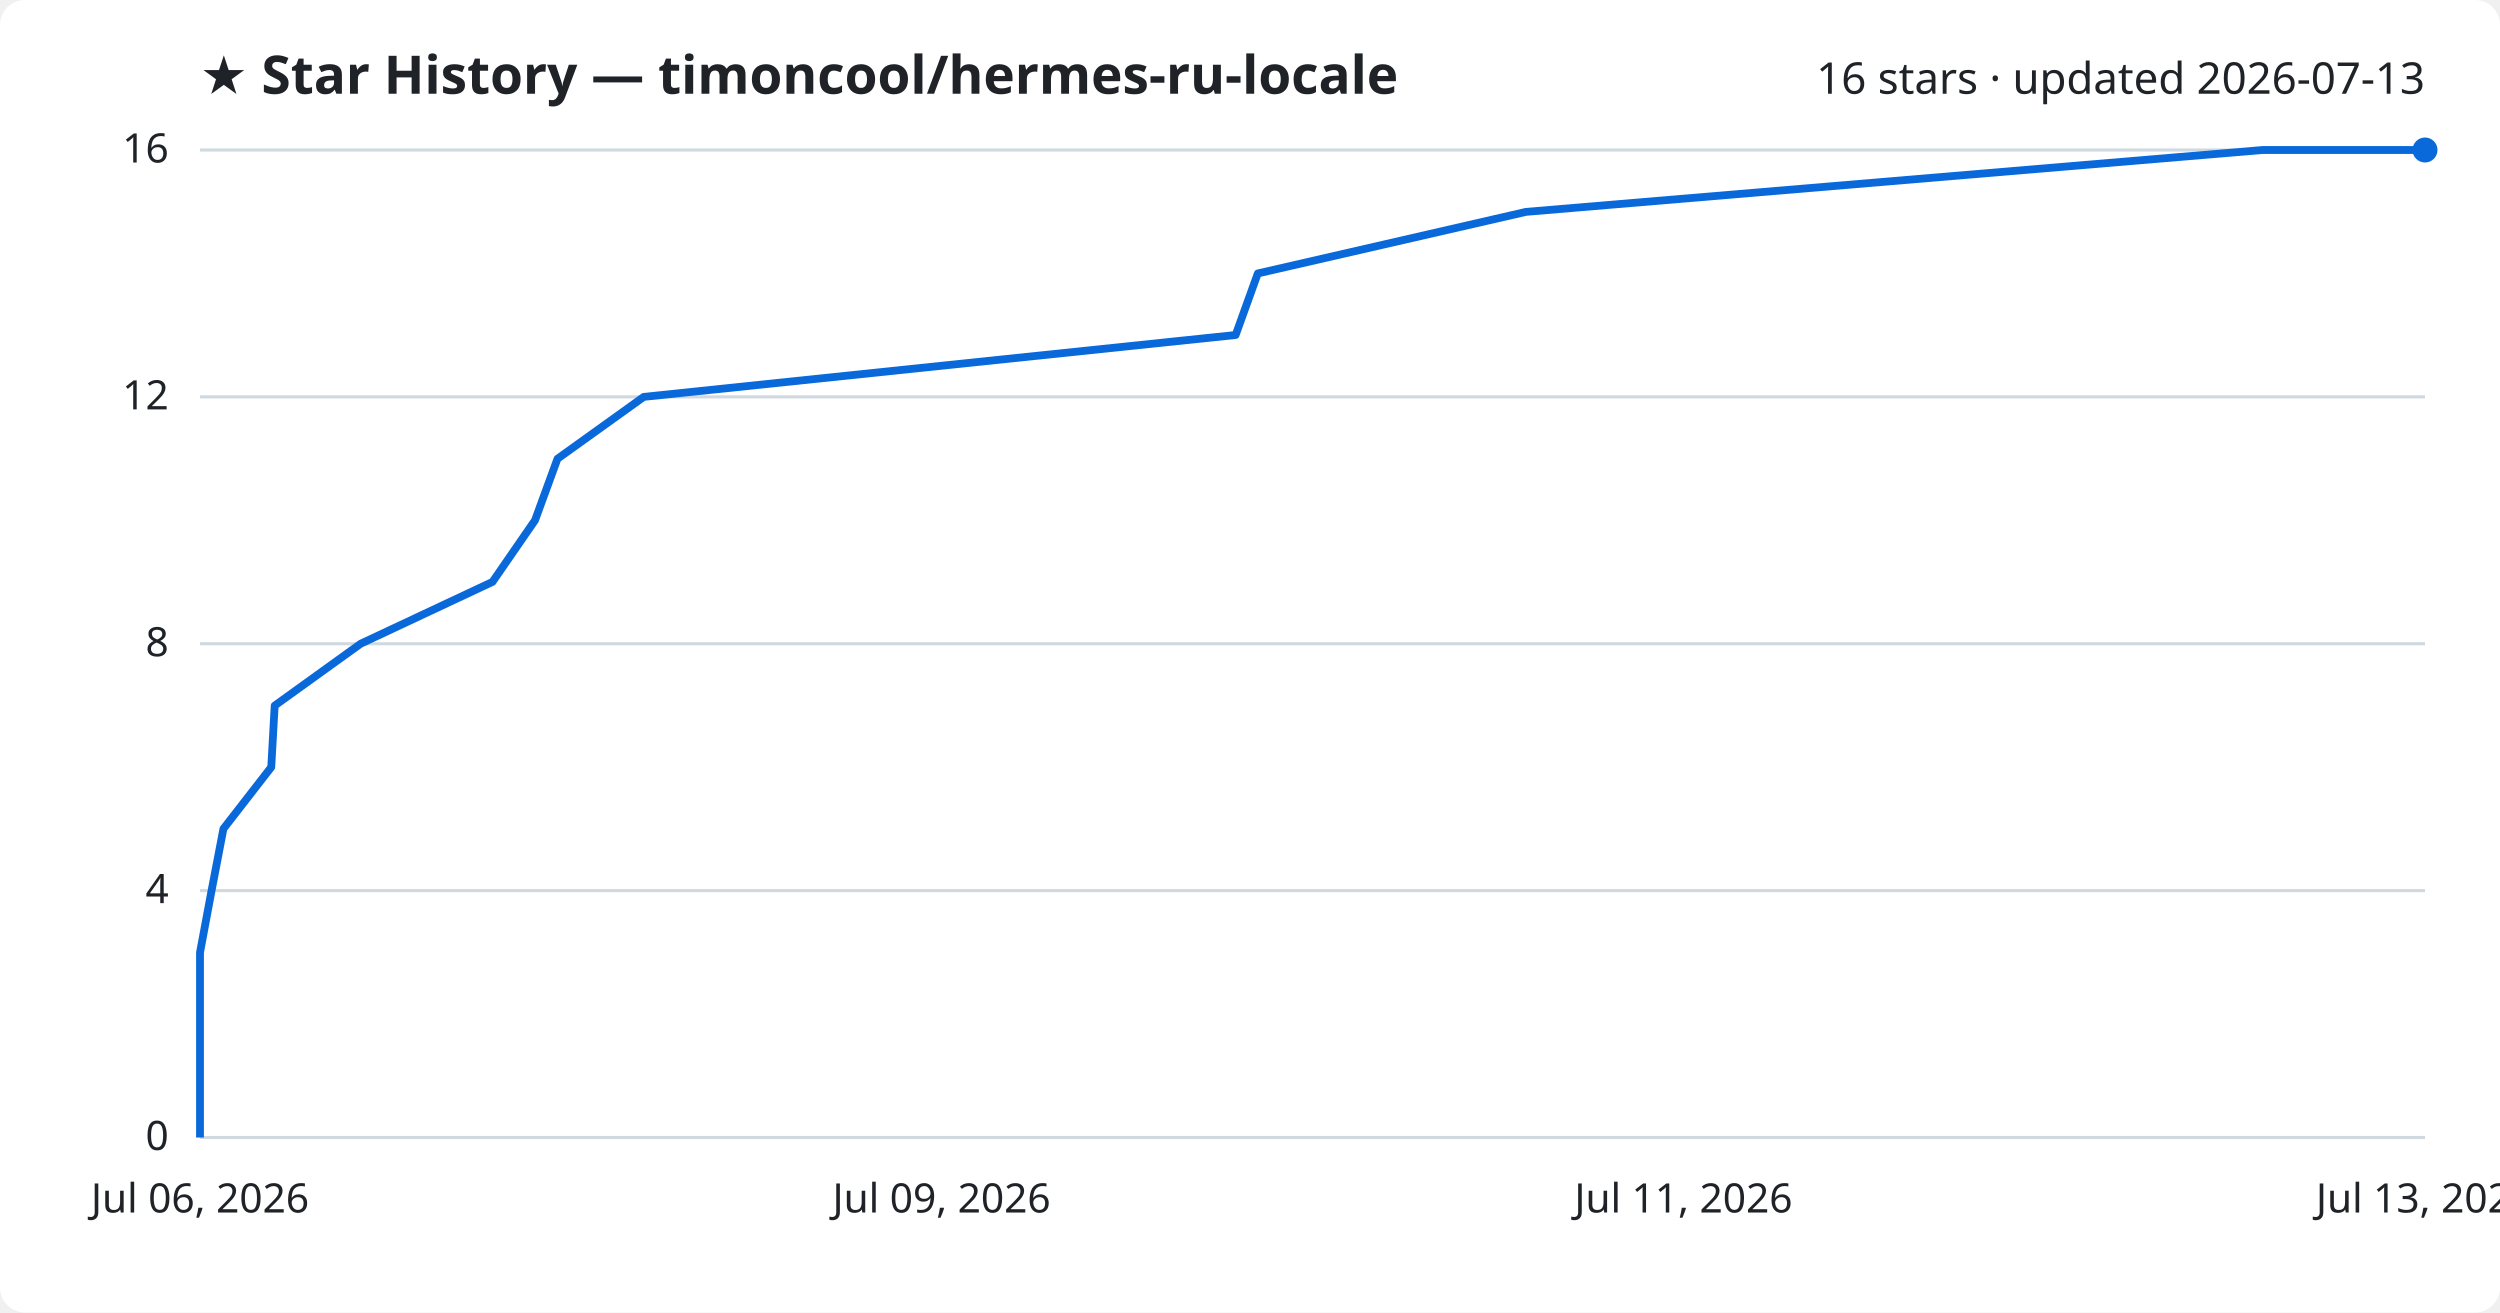
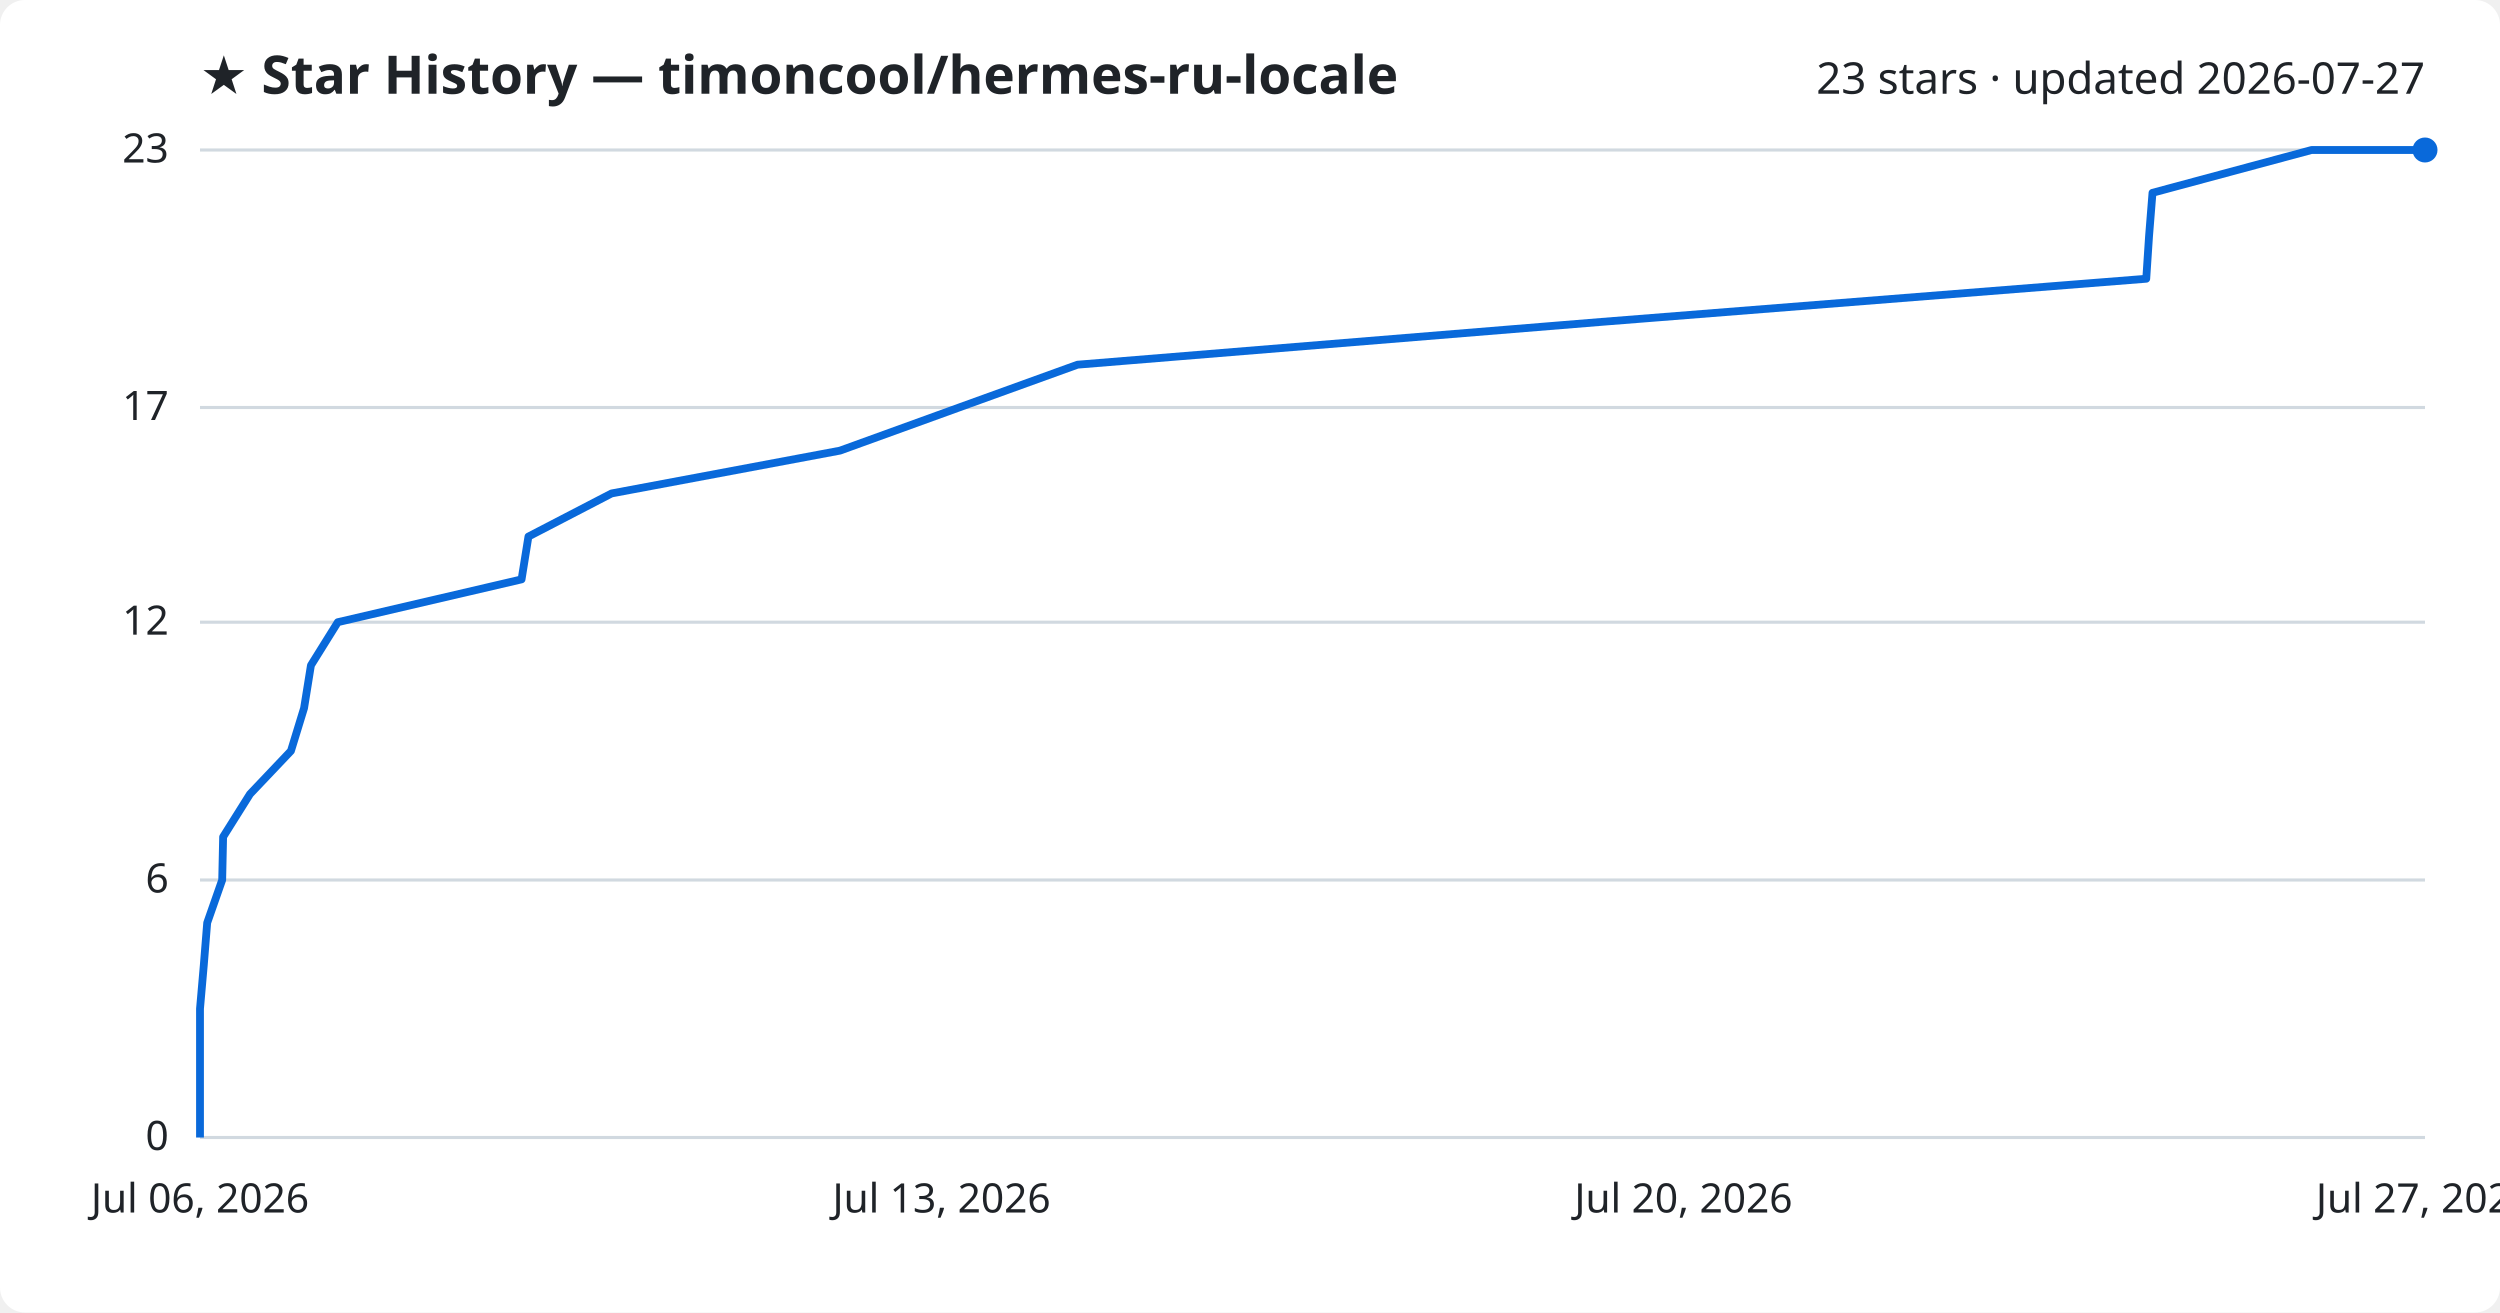
<svg xmlns="http://www.w3.org/2000/svg" viewBox="0 0 800 420" font-family="Segoe UI, sans-serif">
  <rect width="800" height="420" fill="#ffffff" rx="8" />
  <text x="64" y="30" fill="#1f2328" font-size="17" font-weight="700">★ Star History — timoncool/hermes-ru-locale</text>
-   <text x="776" y="30" fill="#1f2328" font-size="14" text-anchor="end">16 stars · updated 2026-07-13</text>
+   <text x="776" y="30" fill="#1f2328" font-size="14" text-anchor="end">23 stars · updated 2026-07-27</text>
  <line x1="64" y1="364.0" x2="776" y2="364.0" stroke="#d1d9e0" stroke-width="1" />
  <text x="54" y="368.0" fill="#1f2328" font-size="13" text-anchor="end">0</text>
-   <line x1="64" y1="285.0" x2="776" y2="285.0" stroke="#d1d9e0" stroke-width="1" />
-   <text x="54" y="289.0" fill="#1f2328" font-size="13" text-anchor="end">4</text>
-   <line x1="64" y1="206.0" x2="776" y2="206.0" stroke="#d1d9e0" stroke-width="1" />
-   <text x="54" y="210.0" fill="#1f2328" font-size="13" text-anchor="end">8</text>
-   <line x1="64" y1="127.0" x2="776" y2="127.0" stroke="#d1d9e0" stroke-width="1" />
-   <text x="54" y="131.0" fill="#1f2328" font-size="13" text-anchor="end">12</text>
+   <line x1="64" y1="281.6" x2="776" y2="281.6" stroke="#d1d9e0" stroke-width="1" />
+   <text x="54" y="285.6" fill="#1f2328" font-size="13" text-anchor="end">6</text>
+   <line x1="64" y1="199.1" x2="776" y2="199.1" stroke="#d1d9e0" stroke-width="1" />
+   <text x="54" y="203.1" fill="#1f2328" font-size="13" text-anchor="end">12</text>
+   <line x1="64" y1="130.4" x2="776" y2="130.4" stroke="#d1d9e0" stroke-width="1" />
+   <text x="54" y="134.4" fill="#1f2328" font-size="13" text-anchor="end">17</text>
  <line x1="64" y1="48.0" x2="776" y2="48.0" stroke="#d1d9e0" stroke-width="1" />
-   <text x="54" y="52.0" fill="#1f2328" font-size="13" text-anchor="end">16</text>
-   <path d="M64.0,364.0 L64.0,344.2 L64.0,324.5 L64.0,304.8 L67.7,285.0 L71.5,265.2 L86.8,245.5 L87.9,225.8 L115.4,206.0 L157.6,186.2 L171.2,166.5 L178.4,146.8 L206.0,127.0 L395.4,107.2 L402.5,87.5 L488.3,67.8 L724.0,48.0 L776.0,48.0" fill="none" stroke="#0969da" stroke-width="2.5" stroke-linejoin="round" />
+   <text x="54" y="52.0" fill="#1f2328" font-size="13" text-anchor="end">23</text>
+   <path d="M64.0,364.0 L64.0,350.3 L64.0,336.5 L64.0,322.8 L65.2,309.0 L66.3,295.3 L71.1,281.6 L71.4,267.8 L80.0,254.1 L93.1,240.3 L97.3,226.6 L99.5,212.9 L108.1,199.1 L166.9,185.4 L169.1,171.7 L195.7,157.9 L268.8,144.2 L306.9,130.4 L344.8,116.7 L512.5,103.0 L686.8,89.2 L687.7,75.5 L688.8,61.7 L739.7,48.0 L776.0,48.0" fill="none" stroke="#0969da" stroke-width="2.5" stroke-linejoin="round" />
  <circle cx="776.0" cy="48.0" r="4" fill="#0969da" />
  <text x="64.0" y="388" fill="#1f2328" font-size="13" text-anchor="middle">Jul 06, 2026</text>
-   <text x="301.3" y="388" fill="#1f2328" font-size="13" text-anchor="middle">Jul 09, 2026</text>
-   <text x="538.7" y="388" fill="#1f2328" font-size="13" text-anchor="middle">Jul 11, 2026</text>
-   <text x="776.0" y="388" fill="#1f2328" font-size="13" text-anchor="middle">Jul 13, 2026</text>
+   <text x="301.3" y="388" fill="#1f2328" font-size="13" text-anchor="middle">Jul 13, 2026</text>
+   <text x="538.7" y="388" fill="#1f2328" font-size="13" text-anchor="middle">Jul 20, 2026</text>
+   <text x="776.0" y="388" fill="#1f2328" font-size="13" text-anchor="middle">Jul 27, 2026</text>
</svg>
